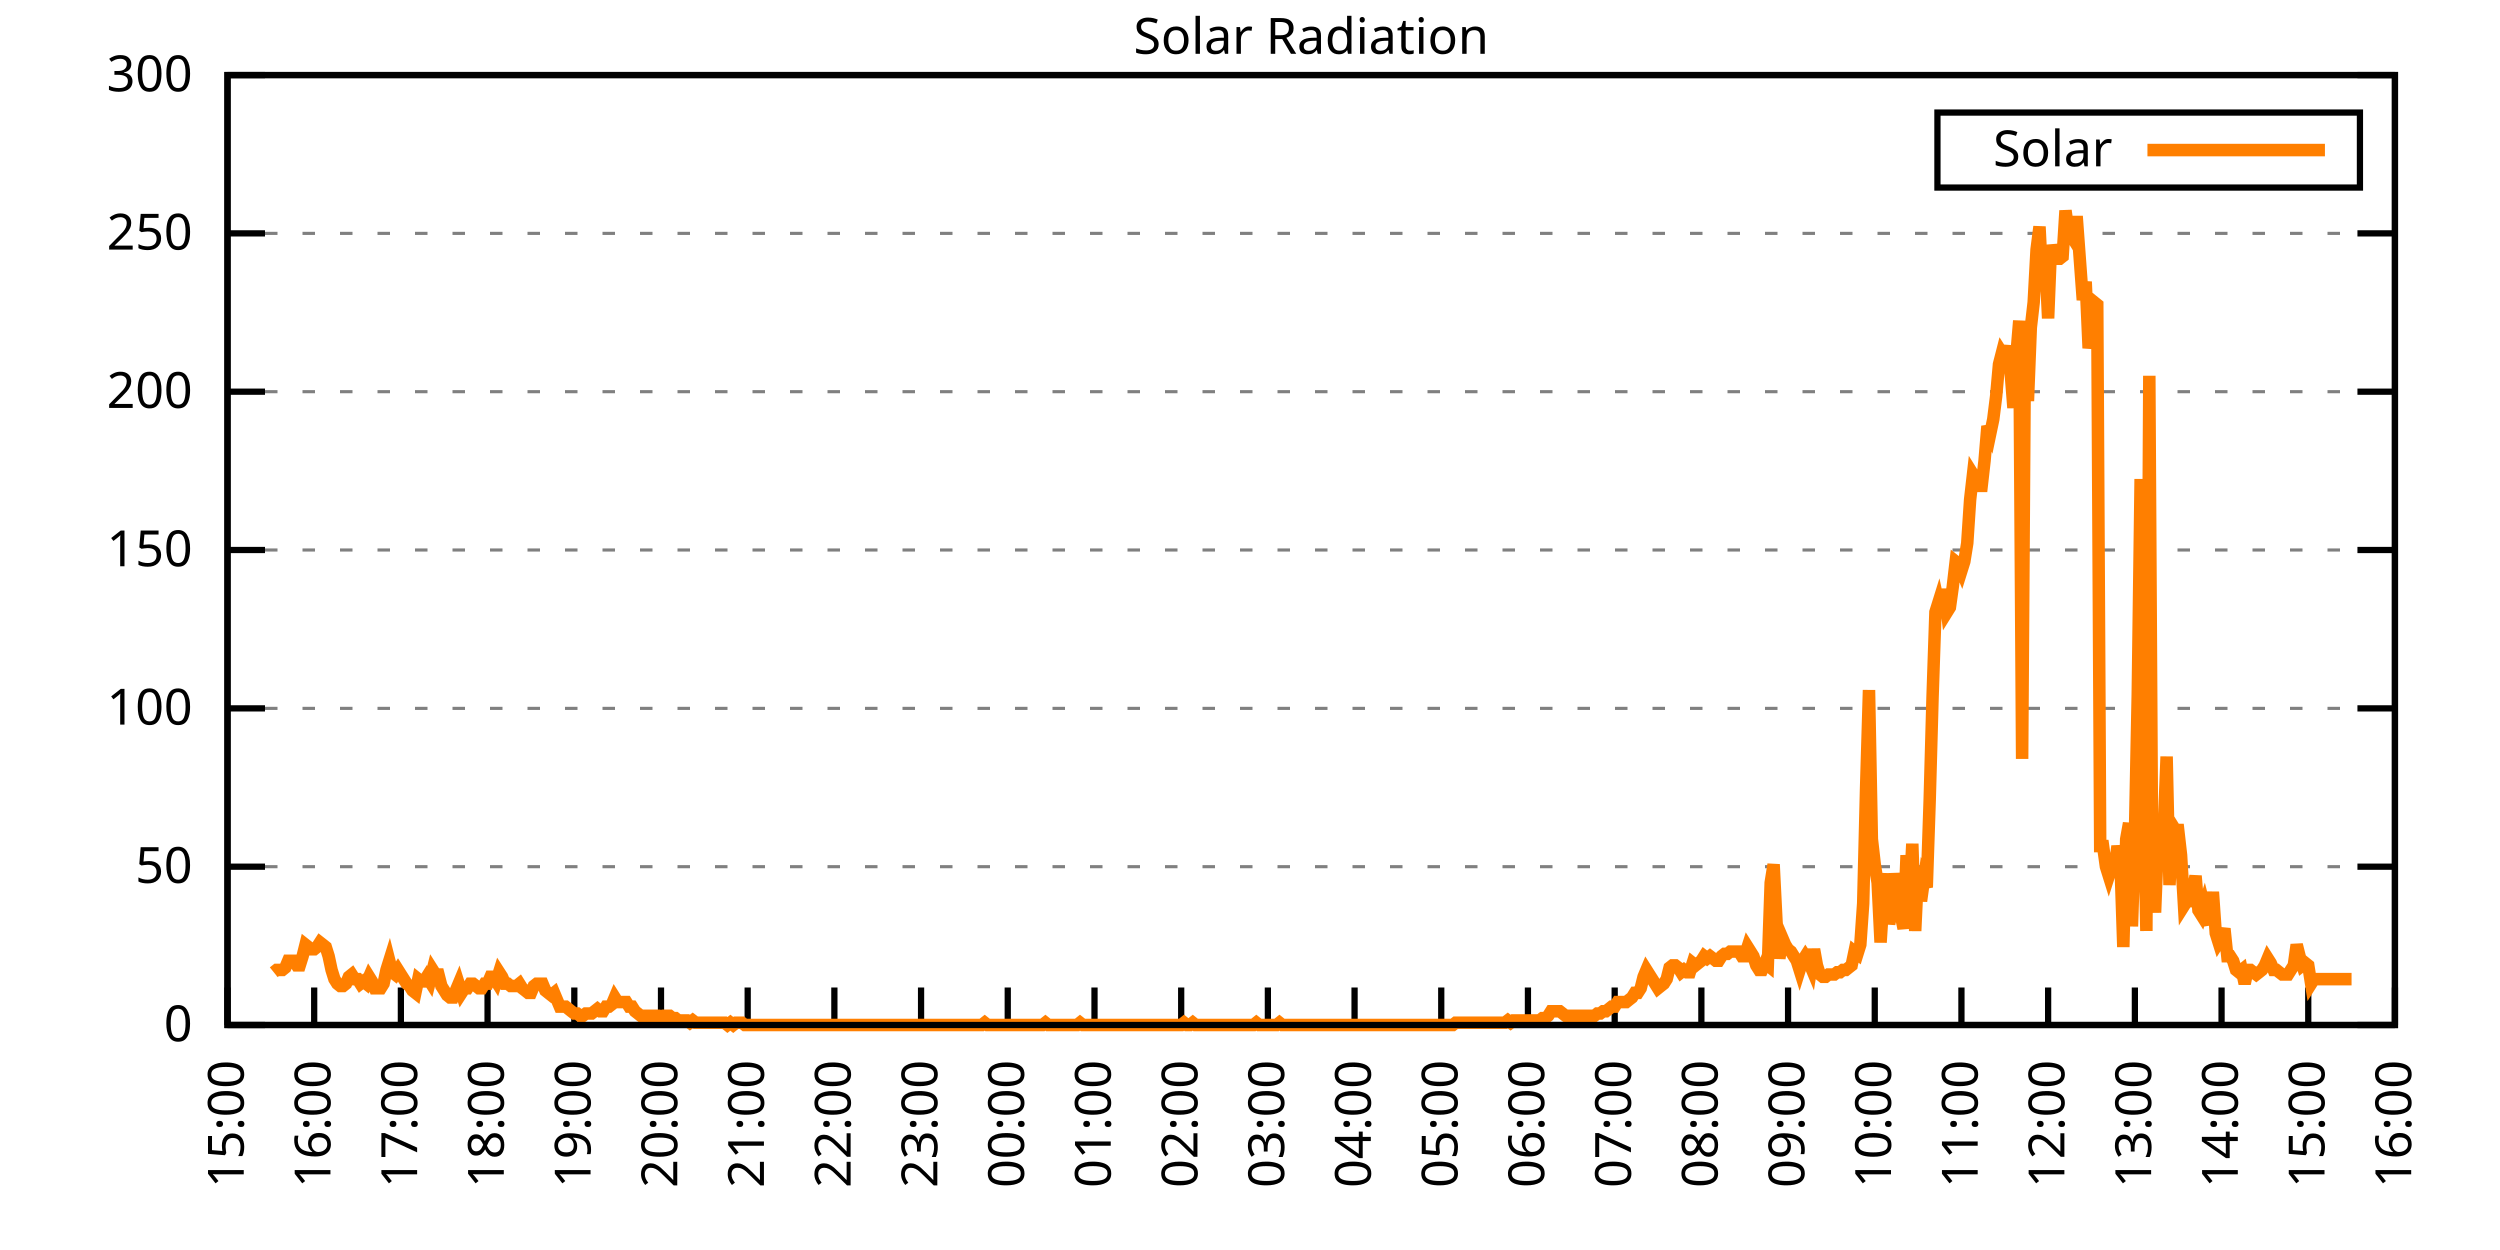
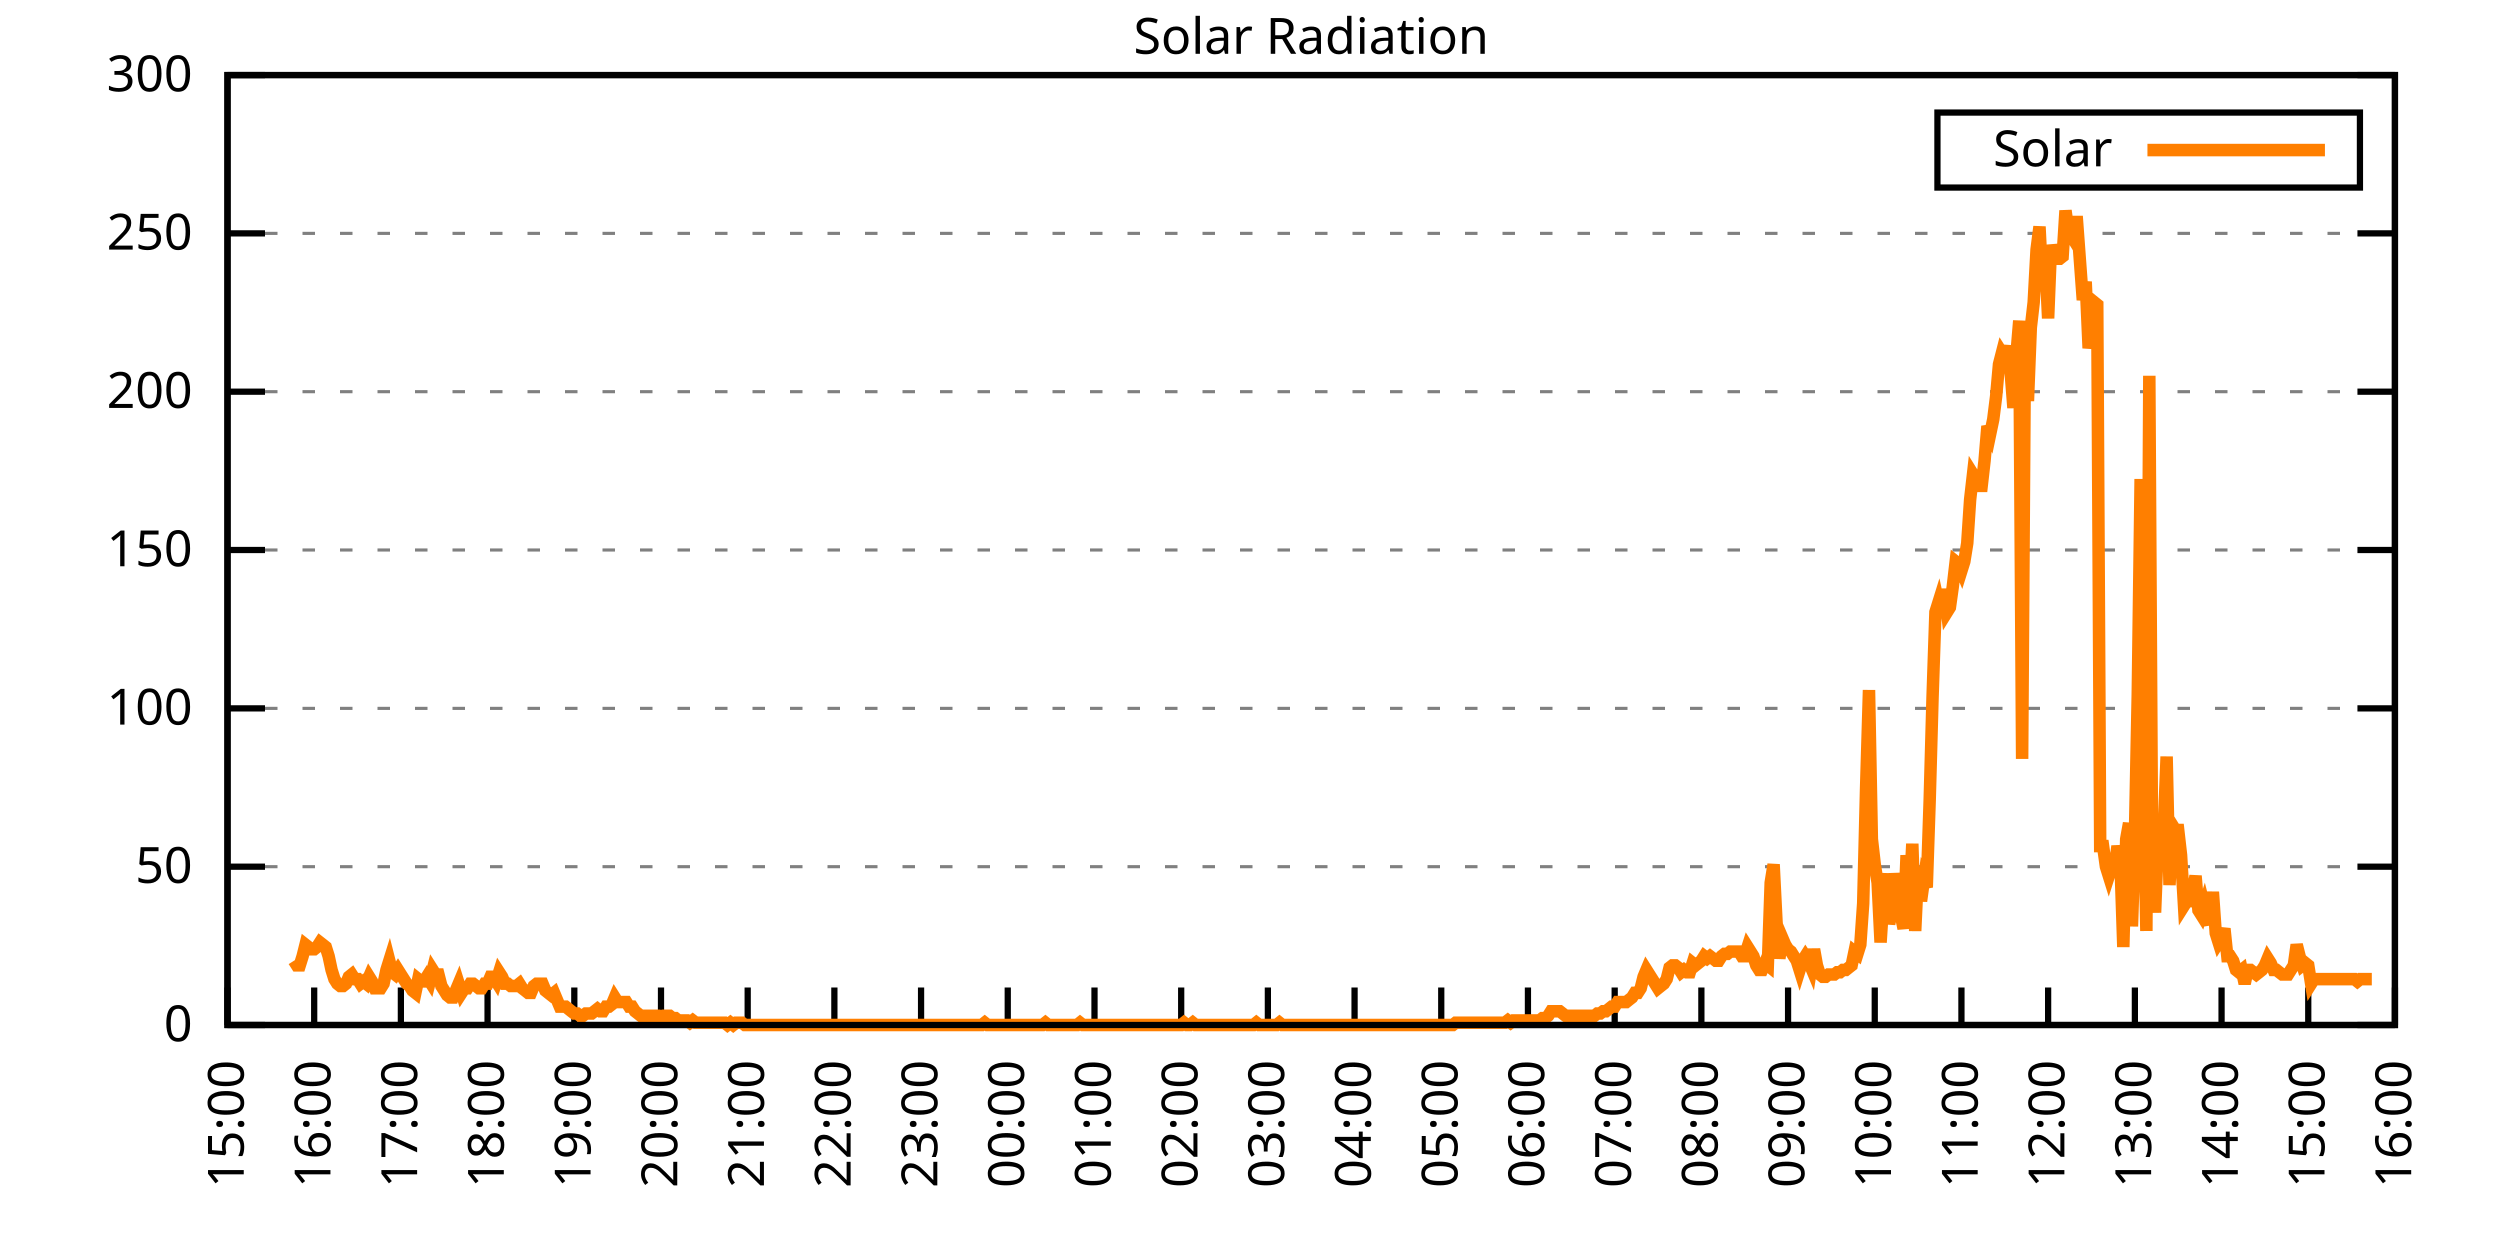
<svg xmlns="http://www.w3.org/2000/svg" xmlns:xlink="http://www.w3.org/1999/xlink" width="400" height="200" viewBox="0 0 400 200">
  <g id="gnuplot_canvas">
    <rect x="0" y="0" width="400" height="200" fill="none" />
    <defs>
      <circle id="gpDot" r="0.5" stroke-width="0.5" stroke="currentColor" />
      <path id="gpPt0" stroke-width="0.333" stroke="currentColor" d="M-1,0 h2 M0,-1 v2" />
      <path id="gpPt1" stroke-width="0.333" stroke="currentColor" d="M-1,-1 L1,1 M1,-1 L-1,1" />
      <path id="gpPt2" stroke-width="0.333" stroke="currentColor" d="M-1,0 L1,0 M0,-1 L0,1 M-1,-1 L1,1 M-1,1 L1,-1" />
      <rect id="gpPt3" stroke-width="0.333" stroke="currentColor" x="-1" y="-1" width="2" height="2" />
      <rect id="gpPt4" stroke-width="0.333" stroke="currentColor" fill="currentColor" x="-1" y="-1" width="2" height="2" />
      <circle id="gpPt5" stroke-width="0.333" stroke="currentColor" cx="0" cy="0" r="1" />
      <use xlink:href="#gpPt5" id="gpPt6" fill="currentColor" stroke="none" />
      <path id="gpPt7" stroke-width="0.333" stroke="currentColor" d="M0,-1.33 L-1.33,0.67 L1.33,0.67 z" />
      <use xlink:href="#gpPt7" id="gpPt8" fill="currentColor" stroke="none" />
      <use xlink:href="#gpPt7" id="gpPt9" stroke="currentColor" transform="rotate(180)" />
      <use xlink:href="#gpPt9" id="gpPt10" fill="currentColor" stroke="none" />
      <use xlink:href="#gpPt3" id="gpPt11" stroke="currentColor" transform="rotate(45)" />
      <use xlink:href="#gpPt11" id="gpPt12" fill="currentColor" stroke="none" />
      <path id="gpPt13" stroke-width="0.333" stroke="currentColor" d="M0,1.330 L1.265,0.411 L0.782,-1.067 L-0.782,-1.076 L-1.265,0.411 z" />
      <use xlink:href="#gpPt13" id="gpPt14" fill="currentColor" stroke="none" />
      <filter id="textbox" filterUnits="objectBoundingBox" x="0" y="0" height="1" width="1">
        <feFlood flood-color="white" flood-opacity="1" result="bgnd" />
        <feComposite in="SourceGraphic" in2="bgnd" operator="atop" />
      </filter>
      <filter id="greybox" filterUnits="objectBoundingBox" x="0" y="0" height="1" width="1">
        <feFlood flood-color="lightgrey" flood-opacity="1" result="grey" />
        <feComposite in="SourceGraphic" in2="grey" operator="atop" />
      </filter>
    </defs>
    <g fill="none" color="white" stroke="currentColor" stroke-width="1.00" stroke-linecap="butt" stroke-linejoin="miter">
</g>
    <g fill="none" color="black" stroke="currentColor" stroke-width="1.00" stroke-linecap="butt" stroke-linejoin="miter">
      <g stroke="none" shape-rendering="crispEdges">
        <polygon fill="rgb(255, 255, 255)" points="36.40,164.00 383.18,164.00 383.18,12.02 36.40,12.02 " />
      </g>
    </g>
    <g fill="none" color="black" stroke="currentColor" stroke-width="1.00" stroke-linecap="butt" stroke-linejoin="miter">
</g>
    <g fill="none" color="black" stroke="black" stroke-width="0.50" stroke-linecap="butt" stroke-linejoin="miter">
</g>
    <g fill="none" color="gray" stroke="currentColor" stroke-width="0.50" stroke-linecap="butt" stroke-linejoin="miter">
      <path stroke="gray" stroke-dasharray="2,4" class="gridline" d="M36.40,164.00 L383.19,164.00  " />
    </g>
    <g fill="none" color="gray" stroke="gray" stroke-width="1.00" stroke-linecap="butt" stroke-linejoin="miter">
</g>
    <g fill="none" color="black" stroke="currentColor" stroke-width="1.00" stroke-linecap="butt" stroke-linejoin="miter">
      <path stroke="black" d="M36.40,164.00 L42.40,164.00 M383.19,164.00 L377.19,164.00  " />
      <g transform="translate(30.80,166.60)" stroke="none" fill="black" font-family="Sans" font-size="8.00" text-anchor="end">
        <text>
          <tspan font-family="Sans"> 0</tspan>
        </text>
      </g>
    </g>
    <g fill="none" color="black" stroke="currentColor" stroke-width="1.00" stroke-linecap="butt" stroke-linejoin="miter">
</g>
    <g fill="none" color="black" stroke="black" stroke-width="0.50" stroke-linecap="butt" stroke-linejoin="miter">
</g>
    <g fill="none" color="gray" stroke="currentColor" stroke-width="0.50" stroke-linecap="butt" stroke-linejoin="miter">
      <path stroke="gray" stroke-dasharray="2,4" class="gridline" d="M36.40,138.67 L383.19,138.67  " />
    </g>
    <g fill="none" color="gray" stroke="gray" stroke-width="1.00" stroke-linecap="butt" stroke-linejoin="miter">
</g>
    <g fill="none" color="black" stroke="currentColor" stroke-width="1.00" stroke-linecap="butt" stroke-linejoin="miter">
      <path stroke="black" d="M36.40,138.67 L42.40,138.67 M383.19,138.67 L377.19,138.67  " />
      <g transform="translate(30.80,141.27)" stroke="none" fill="black" font-family="Sans" font-size="8.00" text-anchor="end">
        <text>
          <tspan font-family="Sans"> 50</tspan>
        </text>
      </g>
    </g>
    <g fill="none" color="black" stroke="currentColor" stroke-width="1.00" stroke-linecap="butt" stroke-linejoin="miter">
</g>
    <g fill="none" color="black" stroke="black" stroke-width="0.50" stroke-linecap="butt" stroke-linejoin="miter">
</g>
    <g fill="none" color="gray" stroke="currentColor" stroke-width="0.50" stroke-linecap="butt" stroke-linejoin="miter">
      <path stroke="gray" stroke-dasharray="2,4" class="gridline" d="M36.40,113.34 L383.19,113.34  " />
    </g>
    <g fill="none" color="gray" stroke="gray" stroke-width="1.00" stroke-linecap="butt" stroke-linejoin="miter">
</g>
    <g fill="none" color="black" stroke="currentColor" stroke-width="1.00" stroke-linecap="butt" stroke-linejoin="miter">
      <path stroke="black" d="M36.40,113.34 L42.40,113.34 M383.19,113.34 L377.19,113.34  " />
      <g transform="translate(30.80,115.94)" stroke="none" fill="black" font-family="Sans" font-size="8.00" text-anchor="end">
        <text>
          <tspan font-family="Sans"> 100</tspan>
        </text>
      </g>
    </g>
    <g fill="none" color="black" stroke="currentColor" stroke-width="1.00" stroke-linecap="butt" stroke-linejoin="miter">
</g>
    <g fill="none" color="black" stroke="black" stroke-width="0.50" stroke-linecap="butt" stroke-linejoin="miter">
</g>
    <g fill="none" color="gray" stroke="currentColor" stroke-width="0.50" stroke-linecap="butt" stroke-linejoin="miter">
      <path stroke="gray" stroke-dasharray="2,4" class="gridline" d="M36.40,88.00 L383.19,88.00  " />
    </g>
    <g fill="none" color="gray" stroke="gray" stroke-width="1.00" stroke-linecap="butt" stroke-linejoin="miter">
</g>
    <g fill="none" color="black" stroke="currentColor" stroke-width="1.00" stroke-linecap="butt" stroke-linejoin="miter">
      <path stroke="black" d="M36.40,88.00 L42.40,88.00 M383.19,88.00 L377.19,88.00  " />
      <g transform="translate(30.80,90.60)" stroke="none" fill="black" font-family="Sans" font-size="8.00" text-anchor="end">
        <text>
          <tspan font-family="Sans"> 150</tspan>
        </text>
      </g>
    </g>
    <g fill="none" color="black" stroke="currentColor" stroke-width="1.00" stroke-linecap="butt" stroke-linejoin="miter">
</g>
    <g fill="none" color="black" stroke="black" stroke-width="0.50" stroke-linecap="butt" stroke-linejoin="miter">
</g>
    <g fill="none" color="gray" stroke="currentColor" stroke-width="0.50" stroke-linecap="butt" stroke-linejoin="miter">
      <path stroke="gray" stroke-dasharray="2,4" class="gridline" d="M36.40,62.67 L383.19,62.67  " />
    </g>
    <g fill="none" color="gray" stroke="gray" stroke-width="1.00" stroke-linecap="butt" stroke-linejoin="miter">
</g>
    <g fill="none" color="black" stroke="currentColor" stroke-width="1.00" stroke-linecap="butt" stroke-linejoin="miter">
      <path stroke="black" d="M36.40,62.67 L42.40,62.67 M383.19,62.67 L377.19,62.67  " />
      <g transform="translate(30.80,65.27)" stroke="none" fill="black" font-family="Sans" font-size="8.00" text-anchor="end">
        <text>
          <tspan font-family="Sans"> 200</tspan>
        </text>
      </g>
    </g>
    <g fill="none" color="black" stroke="currentColor" stroke-width="1.00" stroke-linecap="butt" stroke-linejoin="miter">
</g>
    <g fill="none" color="black" stroke="black" stroke-width="0.50" stroke-linecap="butt" stroke-linejoin="miter">
</g>
    <g fill="none" color="gray" stroke="currentColor" stroke-width="0.50" stroke-linecap="butt" stroke-linejoin="miter">
      <path stroke="gray" stroke-dasharray="2,4" class="gridline" d="M36.40,37.34 L383.19,37.34  " />
    </g>
    <g fill="none" color="gray" stroke="gray" stroke-width="1.00" stroke-linecap="butt" stroke-linejoin="miter">
</g>
    <g fill="none" color="black" stroke="currentColor" stroke-width="1.00" stroke-linecap="butt" stroke-linejoin="miter">
      <path stroke="black" d="M36.40,37.34 L42.40,37.34 M383.19,37.34 L377.19,37.34  " />
      <g transform="translate(30.80,39.94)" stroke="none" fill="black" font-family="Sans" font-size="8.00" text-anchor="end">
        <text>
          <tspan font-family="Sans"> 250</tspan>
        </text>
      </g>
    </g>
    <g fill="none" color="black" stroke="currentColor" stroke-width="1.00" stroke-linecap="butt" stroke-linejoin="miter">
</g>
    <g fill="none" color="black" stroke="black" stroke-width="0.50" stroke-linecap="butt" stroke-linejoin="miter">
</g>
    <g fill="none" color="gray" stroke="currentColor" stroke-width="0.50" stroke-linecap="butt" stroke-linejoin="miter">
      <path stroke="gray" stroke-dasharray="2,4" class="gridline" d="M36.40,12.01 L383.19,12.01  " />
    </g>
    <g fill="none" color="gray" stroke="gray" stroke-width="1.00" stroke-linecap="butt" stroke-linejoin="miter">
</g>
    <g fill="none" color="black" stroke="currentColor" stroke-width="1.00" stroke-linecap="butt" stroke-linejoin="miter">
      <path stroke="black" d="M36.40,12.01 L42.40,12.01 M383.19,12.01 L377.19,12.01  " />
      <g transform="translate(30.80,14.61)" stroke="none" fill="black" font-family="Sans" font-size="8.00" text-anchor="end">
        <text>
          <tspan font-family="Sans"> 300</tspan>
        </text>
      </g>
    </g>
    <g fill="none" color="black" stroke="currentColor" stroke-width="1.00" stroke-linecap="butt" stroke-linejoin="miter">
      <path stroke="black" d="M36.40,164.00 L36.40,158.00  " />
      <g transform="translate(39.00,169.60) rotate(270.00)" stroke="none" fill="black" font-family="Sans" font-size="8.00" text-anchor="end">
        <text>
          <tspan font-family="Sans">15:00</tspan>
        </text>
      </g>
    </g>
    <g fill="none" color="black" stroke="currentColor" stroke-width="1.00" stroke-linecap="butt" stroke-linejoin="miter">
      <path stroke="black" d="M50.27,164.00 L50.27,158.00  " />
      <g transform="translate(52.87,169.60) rotate(270.00)" stroke="none" fill="black" font-family="Sans" font-size="8.00" text-anchor="end">
        <text>
          <tspan font-family="Sans">16:00</tspan>
        </text>
      </g>
    </g>
    <g fill="none" color="black" stroke="currentColor" stroke-width="1.00" stroke-linecap="butt" stroke-linejoin="miter">
      <path stroke="black" d="M64.14,164.00 L64.14,158.00  " />
      <g transform="translate(66.74,169.60) rotate(270.00)" stroke="none" fill="black" font-family="Sans" font-size="8.00" text-anchor="end">
        <text>
          <tspan font-family="Sans">17:00</tspan>
        </text>
      </g>
    </g>
    <g fill="none" color="black" stroke="currentColor" stroke-width="1.00" stroke-linecap="butt" stroke-linejoin="miter">
      <path stroke="black" d="M78.01,164.00 L78.01,158.00  " />
      <g transform="translate(80.61,169.60) rotate(270.00)" stroke="none" fill="black" font-family="Sans" font-size="8.00" text-anchor="end">
        <text>
          <tspan font-family="Sans">18:00</tspan>
        </text>
      </g>
    </g>
    <g fill="none" color="black" stroke="currentColor" stroke-width="1.00" stroke-linecap="butt" stroke-linejoin="miter">
      <path stroke="black" d="M91.89,164.00 L91.89,158.00  " />
      <g transform="translate(94.49,169.60) rotate(270.00)" stroke="none" fill="black" font-family="Sans" font-size="8.00" text-anchor="end">
        <text>
          <tspan font-family="Sans">19:00</tspan>
        </text>
      </g>
    </g>
    <g fill="none" color="black" stroke="currentColor" stroke-width="1.00" stroke-linecap="butt" stroke-linejoin="miter">
      <path stroke="black" d="M105.76,164.00 L105.76,158.00  " />
      <g transform="translate(108.36,169.60) rotate(270.00)" stroke="none" fill="black" font-family="Sans" font-size="8.00" text-anchor="end">
        <text>
          <tspan font-family="Sans">20:00</tspan>
        </text>
      </g>
    </g>
    <g fill="none" color="black" stroke="currentColor" stroke-width="1.00" stroke-linecap="butt" stroke-linejoin="miter">
      <path stroke="black" d="M119.63,164.00 L119.63,158.00  " />
      <g transform="translate(122.23,169.60) rotate(270.00)" stroke="none" fill="black" font-family="Sans" font-size="8.00" text-anchor="end">
        <text>
          <tspan font-family="Sans">21:00</tspan>
        </text>
      </g>
    </g>
    <g fill="none" color="black" stroke="currentColor" stroke-width="1.00" stroke-linecap="butt" stroke-linejoin="miter">
      <path stroke="black" d="M133.50,164.00 L133.50,158.00  " />
      <g transform="translate(136.10,169.60) rotate(270.00)" stroke="none" fill="black" font-family="Sans" font-size="8.00" text-anchor="end">
        <text>
          <tspan font-family="Sans">22:00</tspan>
        </text>
      </g>
    </g>
    <g fill="none" color="black" stroke="currentColor" stroke-width="1.00" stroke-linecap="butt" stroke-linejoin="miter">
      <path stroke="black" d="M147.37,164.00 L147.37,158.00  " />
      <g transform="translate(149.97,169.60) rotate(270.00)" stroke="none" fill="black" font-family="Sans" font-size="8.00" text-anchor="end">
        <text>
          <tspan font-family="Sans">23:00</tspan>
        </text>
      </g>
    </g>
    <g fill="none" color="black" stroke="currentColor" stroke-width="1.00" stroke-linecap="butt" stroke-linejoin="miter">
      <path stroke="black" d="M161.24,164.00 L161.24,158.00  " />
      <g transform="translate(163.84,169.60) rotate(270.00)" stroke="none" fill="black" font-family="Sans" font-size="8.00" text-anchor="end">
        <text>
          <tspan font-family="Sans">00:00</tspan>
        </text>
      </g>
    </g>
    <g fill="none" color="black" stroke="currentColor" stroke-width="1.00" stroke-linecap="butt" stroke-linejoin="miter">
      <path stroke="black" d="M175.12,164.00 L175.12,158.00  " />
      <g transform="translate(177.72,169.60) rotate(270.00)" stroke="none" fill="black" font-family="Sans" font-size="8.00" text-anchor="end">
        <text>
          <tspan font-family="Sans">01:00</tspan>
        </text>
      </g>
    </g>
    <g fill="none" color="black" stroke="currentColor" stroke-width="1.00" stroke-linecap="butt" stroke-linejoin="miter">
      <path stroke="black" d="M188.99,164.00 L188.99,158.00  " />
      <g transform="translate(191.59,169.60) rotate(270.00)" stroke="none" fill="black" font-family="Sans" font-size="8.00" text-anchor="end">
        <text>
          <tspan font-family="Sans">02:00</tspan>
        </text>
      </g>
    </g>
    <g fill="none" color="black" stroke="currentColor" stroke-width="1.00" stroke-linecap="butt" stroke-linejoin="miter">
      <path stroke="black" d="M202.86,164.00 L202.86,158.00  " />
      <g transform="translate(205.46,169.60) rotate(270.00)" stroke="none" fill="black" font-family="Sans" font-size="8.00" text-anchor="end">
        <text>
          <tspan font-family="Sans">03:00</tspan>
        </text>
      </g>
    </g>
    <g fill="none" color="black" stroke="currentColor" stroke-width="1.00" stroke-linecap="butt" stroke-linejoin="miter">
      <path stroke="black" d="M216.73,164.00 L216.73,158.00  " />
      <g transform="translate(219.33,169.60) rotate(270.00)" stroke="none" fill="black" font-family="Sans" font-size="8.00" text-anchor="end">
        <text>
          <tspan font-family="Sans">04:00</tspan>
        </text>
      </g>
    </g>
    <g fill="none" color="black" stroke="currentColor" stroke-width="1.00" stroke-linecap="butt" stroke-linejoin="miter">
      <path stroke="black" d="M230.60,164.00 L230.60,158.00  " />
      <g transform="translate(233.20,169.60) rotate(270.00)" stroke="none" fill="black" font-family="Sans" font-size="8.00" text-anchor="end">
        <text>
          <tspan font-family="Sans">05:00</tspan>
        </text>
      </g>
    </g>
    <g fill="none" color="black" stroke="currentColor" stroke-width="1.00" stroke-linecap="butt" stroke-linejoin="miter">
      <path stroke="black" d="M244.47,164.00 L244.47,158.00  " />
      <g transform="translate(247.07,169.60) rotate(270.00)" stroke="none" fill="black" font-family="Sans" font-size="8.00" text-anchor="end">
        <text>
          <tspan font-family="Sans">06:00</tspan>
        </text>
      </g>
    </g>
    <g fill="none" color="black" stroke="currentColor" stroke-width="1.00" stroke-linecap="butt" stroke-linejoin="miter">
      <path stroke="black" d="M258.35,164.00 L258.35,158.00  " />
      <g transform="translate(260.95,169.60) rotate(270.00)" stroke="none" fill="black" font-family="Sans" font-size="8.00" text-anchor="end">
        <text>
          <tspan font-family="Sans">07:00</tspan>
        </text>
      </g>
    </g>
    <g fill="none" color="black" stroke="currentColor" stroke-width="1.00" stroke-linecap="butt" stroke-linejoin="miter">
      <path stroke="black" d="M272.22,164.00 L272.22,158.00  " />
      <g transform="translate(274.82,169.60) rotate(270.00)" stroke="none" fill="black" font-family="Sans" font-size="8.00" text-anchor="end">
        <text>
          <tspan font-family="Sans">08:00</tspan>
        </text>
      </g>
    </g>
    <g fill="none" color="black" stroke="currentColor" stroke-width="1.00" stroke-linecap="butt" stroke-linejoin="miter">
      <path stroke="black" d="M286.09,164.00 L286.09,158.00  " />
      <g transform="translate(288.69,169.60) rotate(270.00)" stroke="none" fill="black" font-family="Sans" font-size="8.00" text-anchor="end">
        <text>
          <tspan font-family="Sans">09:00</tspan>
        </text>
      </g>
    </g>
    <g fill="none" color="black" stroke="currentColor" stroke-width="1.00" stroke-linecap="butt" stroke-linejoin="miter">
      <path stroke="black" d="M299.96,164.00 L299.96,158.00  " />
      <g transform="translate(302.56,169.60) rotate(270.00)" stroke="none" fill="black" font-family="Sans" font-size="8.00" text-anchor="end">
        <text>
          <tspan font-family="Sans">10:00</tspan>
        </text>
      </g>
    </g>
    <g fill="none" color="black" stroke="currentColor" stroke-width="1.00" stroke-linecap="butt" stroke-linejoin="miter">
      <path stroke="black" d="M313.83,164.00 L313.83,158.00  " />
      <g transform="translate(316.43,169.60) rotate(270.00)" stroke="none" fill="black" font-family="Sans" font-size="8.00" text-anchor="end">
        <text>
          <tspan font-family="Sans">11:00</tspan>
        </text>
      </g>
    </g>
    <g fill="none" color="black" stroke="currentColor" stroke-width="1.00" stroke-linecap="butt" stroke-linejoin="miter">
      <path stroke="black" d="M327.70,164.00 L327.70,158.00  " />
      <g transform="translate(330.30,169.60) rotate(270.00)" stroke="none" fill="black" font-family="Sans" font-size="8.00" text-anchor="end">
        <text>
          <tspan font-family="Sans">12:00</tspan>
        </text>
      </g>
    </g>
    <g fill="none" color="black" stroke="currentColor" stroke-width="1.00" stroke-linecap="butt" stroke-linejoin="miter">
      <path stroke="black" d="M341.58,164.00 L341.58,158.00  " />
      <g transform="translate(344.18,169.60) rotate(270.00)" stroke="none" fill="black" font-family="Sans" font-size="8.00" text-anchor="end">
        <text>
          <tspan font-family="Sans">13:00</tspan>
        </text>
      </g>
    </g>
    <g fill="none" color="black" stroke="currentColor" stroke-width="1.00" stroke-linecap="butt" stroke-linejoin="miter">
      <path stroke="black" d="M355.45,164.00 L355.45,158.00  " />
      <g transform="translate(358.05,169.60) rotate(270.00)" stroke="none" fill="black" font-family="Sans" font-size="8.00" text-anchor="end">
        <text>
          <tspan font-family="Sans">14:00</tspan>
        </text>
      </g>
    </g>
    <g fill="none" color="black" stroke="currentColor" stroke-width="1.00" stroke-linecap="butt" stroke-linejoin="miter">
      <path stroke="black" d="M369.32,164.00 L369.32,158.00  " />
      <g transform="translate(371.92,169.60) rotate(270.00)" stroke="none" fill="black" font-family="Sans" font-size="8.00" text-anchor="end">
        <text>
          <tspan font-family="Sans">15:00</tspan>
        </text>
      </g>
    </g>
    <g fill="none" color="black" stroke="currentColor" stroke-width="1.00" stroke-linecap="butt" stroke-linejoin="miter">
      <path stroke="black" d="M383.19,164.00 L383.19,158.00  " />
      <g transform="translate(385.79,169.60) rotate(270.00)" stroke="none" fill="black" font-family="Sans" font-size="8.00" text-anchor="end">
        <text>
          <tspan font-family="Sans">16:00</tspan>
        </text>
      </g>
    </g>
    <g fill="none" color="black" stroke="currentColor" stroke-width="1.00" stroke-linecap="butt" stroke-linejoin="miter">
</g>
    <g fill="none" color="black" stroke="currentColor" stroke-width="1.00" stroke-linecap="butt" stroke-linejoin="miter">
      <path stroke="black" d="M36.40,12.01 L36.40,164.00 L383.19,164.00 L383.19,12.01 L36.40,12.01 Z  " />
    </g>
    <g fill="none" color="black" stroke="currentColor" stroke-width="1.00" stroke-linecap="butt" stroke-linejoin="miter">
</g>
    <g fill="none" color="black" stroke="currentColor" stroke-width="1.00" stroke-linecap="butt" stroke-linejoin="miter">
      <path stroke="black" d="M309.99,30.01 L309.99,18.01 L377.59,18.01 L377.59,30.01 L309.99,30.01 Z  " />
    </g>
    <g id="Solar_Radiation_plot_1">
      <g fill="none" color="white" stroke="black" stroke-width="2.00" stroke-linecap="butt" stroke-linejoin="miter">
</g>
      <g fill="none" color="black" stroke="currentColor" stroke-width="2.00" stroke-linecap="butt" stroke-linejoin="miter">
        <g transform="translate(337.99,26.61)" stroke="none" fill="black" font-family="Sans" font-size="8.00" text-anchor="end">
          <text>
            <tspan font-family="Sans">Solar</tspan>
          </text>
        </g>
      </g>
      <g fill="none" color="black" stroke="currentColor" stroke-width="2.00" stroke-linecap="butt" stroke-linejoin="miter">
-         <path stroke="rgb(255, 127,   0)" d="M343.59,24.01 L371.99,24.01 M43.80,155.56 L44.26,155.19 L44.72,155.19 L45.19,155.19 L45.65,154.82 L46.11,153.72   L46.57,153.72 L47.03,153.72 L47.50,154.46 L47.96,154.46 L48.42,152.99 L48.88,151.15 L49.35,151.52 L49.81,151.89   L50.27,151.89 L50.73,151.52 L51.20,150.79 L51.66,151.15 L52.12,151.52 L52.58,152.99 L53.05,155.19 L53.51,156.66   L53.97,157.39 L54.43,157.76 L54.90,157.76 L55.36,157.39 L55.82,156.29 L56.28,155.92 L56.75,156.66 L57.21,156.66   L57.67,157.39 L58.13,157.03 L58.59,157.39 L59.06,156.29 L59.52,157.03 L59.98,158.13 L60.44,158.13 L60.91,158.13   L61.37,157.39 L61.83,155.19 L62.29,153.72 L62.76,155.56 L63.22,155.92 L63.68,155.19 L64.14,155.92 L64.61,156.66   L65.07,157.39 L65.53,157.76 L65.99,158.49 L66.46,158.86 L66.92,156.66 L67.38,157.03 L67.84,157.03 L68.30,156.29   L68.77,157.03 L69.23,155.19 L69.69,155.92 L70.15,155.92 L70.62,157.76 L71.08,158.49 L71.54,159.23 L72.00,159.60   L72.47,159.60 L72.93,158.49 L73.39,157.39 L73.85,158.86 L74.32,158.13 L74.78,158.13 L75.24,157.39 L75.70,157.39   L76.17,157.76 L76.63,158.13 L77.09,158.13 L77.55,157.39 L78.01,157.39 L78.48,156.29 L78.94,156.29 L79.40,157.03   L79.86,155.56 L80.33,156.29 L80.79,157.39 L81.25,157.39 L81.71,157.76 L82.18,157.76 L82.64,157.76 L83.10,157.39   L83.56,158.13 L84.03,158.49 L84.49,158.86 L84.95,158.86 L85.41,157.76 L85.88,157.39 L86.34,157.39 L86.80,157.39   L87.26,158.49 L87.72,158.86 L88.19,159.23 L88.65,158.86 L89.11,159.96 L89.57,161.06 L90.04,161.06 L90.50,161.06   L90.96,161.43 L91.42,161.80 L91.89,162.16 L92.35,162.16 L92.81,162.53 L93.27,162.53 L93.74,162.16 L94.20,162.16   L94.66,162.16 L95.12,161.80 L95.59,161.43 L96.05,161.80 L96.51,161.80 L96.97,161.06 L97.44,161.06 L97.90,160.70   L98.36,159.60 L98.82,160.33 L99.28,160.33 L99.75,160.33 L100.21,160.33 L100.67,161.06 L101.13,161.06 L101.60,161.80   L102.06,162.16 L102.52,162.53 L102.98,162.53 L103.45,162.53 L103.91,162.53 L104.37,162.53 L104.83,162.53 L105.30,162.53   L105.76,162.90 L106.22,162.53 L106.68,162.53 L107.15,162.53 L107.61,162.90 L108.07,162.90 L108.53,163.27 L108.99,163.27   L109.46,163.27 L109.92,163.27 L110.38,163.63 L110.84,163.27 L111.31,163.63 L111.77,163.63 L112.23,163.63 L112.69,163.63   L113.16,163.63 L113.62,163.63 L114.08,163.63 L114.54,163.63 L115.01,163.63 L115.47,163.63 L115.93,163.63 L116.39,164.00   L116.86,163.63 L117.32,164.00 L117.78,163.63 L118.24,163.63 L118.70,163.63 L119.17,164.00 L119.63,164.00 L120.09,164.00   L120.55,164.00 L121.02,164.00 L121.48,164.00 L121.94,164.00 L122.40,164.00 L122.87,164.00 L123.33,164.00 L123.79,164.00   L124.25,164.00 L124.72,164.00 L125.18,164.00 L125.64,164.00 L126.10,164.00 L126.33,164.00 L127.03,164.00 L127.49,164.00   L127.95,164.00 L128.41,164.00 L128.88,164.00 L129.34,164.00 L129.80,164.00 L130.26,164.00 L130.73,164.00 L131.19,164.00   L131.65,164.00 L132.11,164.00 L132.58,164.00 L133.04,164.00 L133.50,164.00 L133.96,164.00 L134.43,164.00 L134.89,164.00   L135.35,164.00 L135.81,164.00 L136.28,164.00 L136.74,164.00 L137.20,164.00 L137.66,164.00 L138.13,164.00 L138.59,164.00   L139.05,164.00 L139.51,164.00 L139.97,164.00 L140.44,164.00 L140.90,164.00 L141.36,164.00 L141.82,164.00 L142.29,164.00   L142.75,164.00 L143.21,164.00 L143.67,164.00 L144.14,164.00 L144.60,164.00 L145.06,164.00 L145.52,164.00 L145.99,164.00   L146.45,164.00 L146.91,164.00 L147.37,164.00 L147.84,164.00 L148.30,164.00 L148.76,164.00 L149.22,164.00 L149.68,164.00   L150.15,164.00 L150.61,164.00 L151.07,164.00 L151.53,164.00 L152.00,164.00 L152.46,164.00 L152.92,164.00 L153.38,164.00   L153.85,164.00 L154.31,164.00 L154.77,164.00 L155.23,164.00 L155.70,164.00 L156.16,164.00 L156.62,164.00 L157.08,164.00   L157.55,163.63 L158.01,164.00 L158.47,164.00 L158.93,164.00 L159.39,164.00 L159.86,164.00 L160.32,164.00 L160.78,164.00   L161.24,164.00 L161.71,164.00 L162.17,164.00 L162.63,164.00 L163.09,164.00 L163.56,164.00 L164.02,164.00 L164.48,164.00   L164.94,164.00 L165.41,164.00 L165.87,164.00 L166.33,164.00 L166.79,164.00 L167.26,163.63 L167.72,164.00 L168.18,164.00   L168.64,164.00 L169.10,164.00 L169.57,164.00 L170.03,164.00 L170.49,164.00 L170.95,164.00 L171.42,164.00 L171.88,164.00   L172.34,164.00 L172.80,163.63 L173.27,164.00 L173.73,164.00 L174.19,164.00 L174.65,164.00 L175.12,164.00 L175.58,164.00   L176.04,164.00 L176.50,164.00 L176.97,164.00 L177.43,164.00 L177.89,164.00 L178.35,164.00 L178.82,164.00 L179.28,164.00   L179.74,164.00 L180.20,164.00 L180.66,164.00 L181.13,164.00 L181.59,164.00 L182.05,164.00 L182.51,164.00 L182.98,164.00   L183.44,164.00 L183.90,164.00 L184.36,164.00 L184.83,164.00 L185.29,164.00 L185.75,164.00 L186.21,164.00 L186.68,164.00   L187.14,164.00 L187.60,164.00 L188.06,164.00 L188.53,164.00 L188.99,164.00 L189.45,163.63 L189.91,164.00 L190.37,164.00   L190.84,163.63 L191.30,164.00 L191.76,164.00 L192.22,164.00 L192.69,164.00 L193.15,164.00 L193.61,164.00 L194.07,164.00   L194.54,164.00 L195.00,164.00 L195.46,164.00 L195.92,164.00 L196.39,164.00 L196.85,164.00 L197.31,164.00 L197.77,164.00   L198.24,164.00 L198.70,164.00 L199.16,164.00 L199.62,164.00 L200.08,164.00 L200.55,164.00 L201.01,163.63 L201.47,164.00   L201.93,164.00 L202.40,164.00 L202.86,164.00 L203.32,164.00 L203.78,164.00 L204.25,164.00 L204.71,163.63 L205.17,164.00   L205.63,164.00 L206.10,164.00 L206.56,164.00 L207.02,164.00 L207.48,164.00 L207.95,164.00 L208.41,164.00 L208.87,164.00   L209.33,164.00 L209.80,164.00 L210.26,164.00 L210.72,164.00 L211.18,164.00 L211.64,164.00 L212.11,164.00 L212.57,164.00   L213.03,164.00 L213.49,164.00 L213.96,164.00 L214.42,164.00 L214.88,164.00 L215.34,164.00 L215.81,164.00 L216.27,164.00   L216.73,164.00 L217.19,164.00 L217.66,164.00 L218.12,164.00 L218.58,164.00 L219.04,164.00 L219.51,164.00 L219.97,164.00   L220.43,164.00 L220.89,164.00 L221.35,164.00 L221.82,164.00 L222.28,164.00 L222.74,164.00 L223.20,164.00 L223.67,164.00   L224.13,164.00 L224.59,164.00 L225.05,164.00 L225.52,164.00 L225.98,164.00 L226.44,164.00 L226.90,164.00 L227.37,164.00   L227.83,164.00 L228.29,164.00 L228.75,164.00 L229.22,164.00 L229.68,164.00 L230.14,164.00 L230.60,164.00 L231.06,164.00   L231.53,164.00 L231.99,164.00 L232.45,164.00 L232.91,163.63 L233.38,163.63 L233.84,163.63 L234.30,163.63 L234.76,163.63   L235.23,163.63 L235.69,163.63 L236.15,163.63 L236.61,163.63 L237.08,163.63 L237.54,163.63 L238.00,163.63 L238.46,163.63   L238.93,163.63 L239.39,163.63 L239.85,163.63 L240.31,163.63 L240.77,163.63 L241.24,163.27 L241.70,163.63 L242.16,163.27   L242.62,163.27 L243.09,163.27 L243.55,163.27 L244.01,163.27 L244.47,163.27 L244.94,163.27 L245.40,163.27 L245.86,163.27   L246.32,163.27 L246.79,162.90 L247.25,162.90 L247.71,162.53 L248.17,161.80 L248.64,161.80 L249.10,161.80 L249.56,161.80   L250.02,162.16 L250.49,162.53 L250.95,162.53 L251.41,162.53 L251.87,162.53 L252.33,162.53 L252.80,162.53 L253.26,162.53   L253.72,162.53 L254.18,162.53 L254.65,162.53 L255.11,162.53 L255.57,162.16 L256.03,162.16 L256.50,161.80 L256.96,161.80   L257.42,161.43 L257.88,161.06 L258.35,161.06 L258.81,160.33 L259.27,160.33 L259.73,160.33 L260.20,160.33 L260.66,159.96   L261.12,159.60 L261.58,158.86 L262.04,158.86 L262.51,158.13 L262.97,156.29 L263.43,155.19 L263.89,155.92 L264.36,156.66   L264.82,157.39 L265.28,158.13 L265.74,157.76 L266.21,157.39 L266.67,156.66 L267.13,154.82 L267.59,154.46 L268.06,154.46   L268.52,154.82 L268.98,155.56 L269.44,155.19 L269.91,155.56 L270.37,155.56 L270.83,154.09 L271.29,154.46 L271.75,154.09   L272.22,153.72 L272.68,152.99 L273.14,153.35 L273.60,152.99 L274.07,153.35 L274.53,153.72 L274.99,153.72 L275.45,152.99   L275.92,152.62 L276.38,152.62 L276.84,152.25 L277.30,152.25 L277.77,152.25 L278.23,152.25 L278.69,152.99 L279.15,152.99   L279.62,151.52 L280.08,152.25 L280.54,152.99 L281.00,154.46 L281.46,155.19 L281.93,155.19 L282.39,154.09 L282.85,154.46   L283.31,141.24 L283.78,138.30 L284.24,147.48 L284.70,153.35 L285.16,150.05 L285.63,151.15 L286.09,151.89 L286.55,152.25   L287.01,152.99 L287.48,153.72 L287.94,155.19 L288.40,153.72 L288.86,152.99 L289.33,153.72 L289.79,154.82 L290.25,151.89   L290.71,154.46 L291.18,155.92 L291.64,156.29 L292.10,156.29 L292.56,155.92 L293.02,155.92 L293.49,155.92 L293.95,155.56   L294.41,155.56 L294.87,155.19 L295.34,155.19 L295.80,154.82 L296.26,154.46 L296.72,152.25 L297.19,152.62 L297.65,151.15   L298.11,144.55 L298.57,126.19 L299.04,110.41 L299.50,134.27 L299.96,138.30 L300.42,141.24 L300.89,150.79 L301.35,143.81   L301.81,139.77 L302.27,147.85 L302.73,145.28 L303.20,139.77 L303.66,142.71 L304.12,146.38 L304.58,148.58 L305.05,136.84   L305.51,144.18 L305.97,135.00 L306.43,148.95 L306.90,139.04 L307.36,144.18 L307.82,140.87 L308.28,141.98 L308.75,128.03   L309.21,111.51 L309.67,97.93 L310.13,96.46 L310.60,98.66 L311.06,94.26 L311.52,97.93 L311.98,97.19 L312.44,93.89   L312.91,89.85 L313.37,90.22 L313.83,91.32 L314.29,89.85 L314.76,86.91 L315.22,79.94 L315.68,75.90 L316.14,76.64   L316.61,77.74 L317.07,77.74 L317.53,73.70 L317.99,68.19 L318.46,69.29 L318.92,67.09 L319.38,63.42 L319.84,58.28   L320.31,56.45 L320.77,57.18 L321.23,55.35 L321.69,59.38 L322.15,65.26 L322.62,56.81 L323.08,51.31 L323.54,121.42   L324.00,53.51 L324.47,64.16 L324.93,52.41 L325.39,48.37 L325.85,39.93 L326.32,36.26 L326.78,45.43 L327.24,41.40   L327.70,50.94 L328.17,39.19 L328.63,41.40 L329.09,41.40 L329.55,41.40 L330.02,41.03 L330.48,33.69 L330.94,36.99   L331.40,37.73 L331.87,35.52 L332.33,35.52 L332.79,41.76 L333.25,48.00 L333.71,45.07 L334.18,55.71 L334.64,53.14   L335.10,48.37 L335.56,48.74 L336.03,135.37 L336.49,135.37 L336.95,138.67 L337.41,140.14 L337.88,138.67 L338.34,139.04   L338.80,135.37 L339.26,137.57 L339.73,151.52 L340.19,134.27 L340.65,131.70 L341.11,148.22 L341.58,133.90 L342.04,111.14   L342.50,76.64 L342.96,126.19 L343.42,148.95 L343.89,60.12 L344.35,138.67 L344.81,146.01 L345.27,134.27 L345.74,134.27   L346.20,132.80 L346.66,121.05 L347.12,141.61 L347.59,132.06 L348.05,132.80 L348.51,132.80 L348.97,136.84 L349.44,144.91   L349.90,144.18 L350.36,144.18 L350.82,142.71 L351.29,140.14 L351.75,145.65 L352.21,146.38 L352.67,144.91 L353.13,146.75   L353.60,147.85 L354.06,142.71 L354.52,149.32 L354.98,150.79 L355.45,150.05 L355.91,148.58 L356.37,152.99 L356.83,152.99   L357.30,153.72 L357.76,155.19 L358.22,155.56 L358.68,155.19 L359.15,157.39 L359.61,155.19 L360.07,155.19 L360.53,155.56   L361.00,155.92 L361.46,155.56 L361.92,155.19 L362.38,154.46 L362.84,153.35 L363.31,154.09 L363.77,155.19 L364.23,155.19   L364.69,155.56 L365.16,155.92 L365.62,155.92 L366.08,155.92 L366.54,155.19 L367.01,154.46 L367.47,151.15 L367.93,152.99   L368.39,154.46 L368.86,154.09 L369.32,154.46 L369.78,157.39 L370.24,156.66 L370.71,156.66 L371.17,156.66 L371.63,156.66   L372.09,156.66 L372.56,156.66 L373.02,156.66 L373.48,156.66 L373.94,156.66 L374.40,156.66 L374.87,156.66 L375.33,156.66   L375.79,156.66 L376.25,156.66  " />
+         <path stroke="rgb(255, 127,   0)" d="M343.59,24.01 L371.99,24.01 M47.03,153.72 L47.50,154.46 L47.96,154.46 L48.42,152.99 L48.88,151.15 L49.35,151.52   L49.81,151.89 L50.27,151.89 L50.73,151.52 L51.20,150.79 L51.66,151.15 L52.12,151.52 L52.58,152.99 L53.05,155.19   L53.51,156.66 L53.97,157.39 L54.43,157.76 L54.90,157.76 L55.36,157.39 L55.82,156.29 L56.28,155.92 L56.75,156.66   L57.21,156.66 L57.67,157.39 L58.13,157.03 L58.59,157.39 L59.06,156.29 L59.52,157.03 L59.98,158.13 L60.44,158.13   L60.91,158.13 L61.37,157.39 L61.83,155.19 L62.29,153.72 L62.76,155.56 L63.22,155.92 L63.68,155.19 L64.14,155.92   L64.61,156.66 L65.07,157.39 L65.53,157.76 L65.99,158.49 L66.46,158.86 L66.92,156.66 L67.38,157.03 L67.84,157.03   L68.30,156.29 L68.77,157.03 L69.23,155.19 L69.69,155.92 L70.15,155.92 L70.62,157.76 L71.08,158.49 L71.54,159.23   L72.00,159.60 L72.47,159.60 L72.93,158.49 L73.39,157.39 L73.85,158.86 L74.32,158.13 L74.78,158.13 L75.24,157.39   L75.70,157.39 L76.17,157.76 L76.63,158.13 L77.09,158.13 L77.55,157.39 L78.01,157.39 L78.48,156.29 L78.94,156.29   L79.40,157.03 L79.86,155.56 L80.33,156.29 L80.79,157.39 L81.25,157.39 L81.71,157.76 L82.18,157.76 L82.64,157.76   L83.10,157.39 L83.56,158.13 L84.03,158.49 L84.49,158.86 L84.95,158.86 L85.41,157.76 L85.88,157.39 L86.34,157.39   L86.80,157.39 L87.26,158.49 L87.72,158.86 L88.19,159.23 L88.65,158.86 L89.11,159.96 L89.57,161.06 L90.04,161.06   L90.50,161.06 L90.96,161.43 L91.42,161.80 L91.89,162.16 L92.35,162.16 L92.81,162.53 L93.27,162.53 L93.74,162.16   L94.20,162.16 L94.66,162.16 L95.12,161.80 L95.59,161.43 L96.05,161.80 L96.51,161.80 L96.97,161.06 L97.44,161.06   L97.90,160.70 L98.36,159.60 L98.82,160.33 L99.28,160.33 L99.75,160.33 L100.21,160.33 L100.67,161.06 L101.13,161.06   L101.60,161.80 L102.06,162.16 L102.52,162.53 L102.98,162.53 L103.45,162.53 L103.91,162.53 L104.37,162.53 L104.83,162.53   L105.30,162.53 L105.76,162.90 L106.22,162.53 L106.68,162.53 L107.15,162.53 L107.61,162.90 L108.07,162.90 L108.53,163.27   L108.99,163.27 L109.46,163.27 L109.92,163.27 L110.38,163.63 L110.84,163.27 L111.31,163.63 L111.77,163.63 L112.23,163.63   L112.69,163.63 L113.16,163.63 L113.62,163.63 L114.08,163.63 L114.54,163.63 L115.01,163.63 L115.47,163.63 L115.93,163.63   L116.39,164.00 L116.86,163.63 L117.32,164.00 L117.78,163.63 L118.24,163.63 L118.70,163.63 L119.17,164.00 L119.63,164.00   L120.09,164.00 L120.55,164.00 L121.02,164.00 L121.48,164.00 L121.94,164.00 L122.40,164.00 L122.87,164.00 L123.33,164.00   L123.79,164.00 L124.25,164.00 L124.72,164.00 L125.18,164.00 L125.64,164.00 L126.10,164.00 L126.33,164.00 L127.03,164.00   L127.49,164.00 L127.95,164.00 L128.41,164.00 L128.88,164.00 L129.34,164.00 L129.80,164.00 L130.26,164.00 L130.73,164.00   L131.19,164.00 L131.65,164.00 L132.11,164.00 L132.58,164.00 L133.04,164.00 L133.50,164.00 L133.96,164.00 L134.43,164.00   L134.89,164.00 L135.35,164.00 L135.81,164.00 L136.28,164.00 L136.74,164.00 L137.20,164.00 L137.66,164.00 L138.13,164.00   L138.59,164.00 L139.05,164.00 L139.51,164.00 L139.97,164.00 L140.44,164.00 L140.90,164.00 L141.36,164.00 L141.82,164.00   L142.29,164.00 L142.75,164.00 L143.21,164.00 L143.67,164.00 L144.14,164.00 L144.60,164.00 L145.06,164.00 L145.52,164.00   L145.99,164.00 L146.45,164.00 L146.91,164.00 L147.37,164.00 L147.84,164.00 L148.30,164.00 L148.76,164.00 L149.22,164.00   L149.68,164.00 L150.15,164.00 L150.61,164.00 L151.07,164.00 L151.53,164.00 L152.00,164.00 L152.46,164.00 L152.92,164.00   L153.38,164.00 L153.85,164.00 L154.31,164.00 L154.77,164.00 L155.23,164.00 L155.70,164.00 L156.16,164.00 L156.62,164.00   L157.08,164.00 L157.55,163.63 L158.01,164.00 L158.47,164.00 L158.93,164.00 L159.39,164.00 L159.86,164.00 L160.32,164.00   L160.78,164.00 L161.24,164.00 L161.71,164.00 L162.17,164.00 L162.63,164.00 L163.09,164.00 L163.56,164.00 L164.02,164.00   L164.48,164.00 L164.94,164.00 L165.41,164.00 L165.87,164.00 L166.33,164.00 L166.79,164.00 L167.26,163.63 L167.72,164.00   L168.18,164.00 L168.64,164.00 L169.10,164.00 L169.57,164.00 L170.03,164.00 L170.49,164.00 L170.95,164.00 L171.42,164.00   L171.88,164.00 L172.34,164.00 L172.80,163.63 L173.27,164.00 L173.73,164.00 L174.19,164.00 L174.65,164.00 L175.12,164.00   L175.58,164.00 L176.04,164.00 L176.50,164.00 L176.97,164.00 L177.43,164.00 L177.89,164.00 L178.35,164.00 L178.82,164.00   L179.28,164.00 L179.74,164.00 L180.20,164.00 L180.66,164.00 L181.13,164.00 L181.59,164.00 L182.05,164.00 L182.51,164.00   L182.98,164.00 L183.44,164.00 L183.90,164.00 L184.36,164.00 L184.83,164.00 L185.29,164.00 L185.75,164.00 L186.21,164.00   L186.68,164.00 L187.14,164.00 L187.60,164.00 L188.06,164.00 L188.53,164.00 L188.99,164.00 L189.45,163.63 L189.91,164.00   L190.37,164.00 L190.84,163.63 L191.30,164.00 L191.76,164.00 L192.22,164.00 L192.69,164.00 L193.15,164.00 L193.61,164.00   L194.07,164.00 L194.54,164.00 L195.00,164.00 L195.46,164.00 L195.92,164.00 L196.39,164.00 L196.85,164.00 L197.31,164.00   L197.77,164.00 L198.24,164.00 L198.70,164.00 L199.16,164.00 L199.62,164.00 L200.08,164.00 L200.55,164.00 L201.01,163.63   L201.47,164.00 L201.93,164.00 L202.40,164.00 L202.86,164.00 L203.32,164.00 L203.78,164.00 L204.25,164.00 L204.71,163.63   L205.17,164.00 L205.63,164.00 L206.10,164.00 L206.56,164.00 L207.02,164.00 L207.48,164.00 L207.95,164.00 L208.41,164.00   L208.87,164.00 L209.33,164.00 L209.80,164.00 L210.26,164.00 L210.72,164.00 L211.18,164.00 L211.64,164.00 L212.11,164.00   L212.57,164.00 L213.03,164.00 L213.49,164.00 L213.96,164.00 L214.42,164.00 L214.88,164.00 L215.34,164.00 L215.81,164.00   L216.27,164.00 L216.73,164.00 L217.19,164.00 L217.66,164.00 L218.12,164.00 L218.58,164.00 L219.04,164.00 L219.51,164.00   L219.97,164.00 L220.43,164.00 L220.89,164.00 L221.35,164.00 L221.82,164.00 L222.28,164.00 L222.74,164.00 L223.20,164.00   L223.67,164.00 L224.13,164.00 L224.59,164.00 L225.05,164.00 L225.52,164.00 L225.98,164.00 L226.44,164.00 L226.90,164.00   L227.37,164.00 L227.83,164.00 L228.29,164.00 L228.75,164.00 L229.22,164.00 L229.68,164.00 L230.14,164.00 L230.60,164.00   L231.06,164.00 L231.53,164.00 L231.99,164.00 L232.45,164.00 L232.91,163.63 L233.38,163.63 L233.84,163.63 L234.30,163.63   L234.76,163.63 L235.23,163.63 L235.69,163.63 L236.15,163.63 L236.61,163.63 L237.08,163.63 L237.54,163.63 L238.00,163.63   L238.46,163.63 L238.93,163.63 L239.39,163.63 L239.85,163.63 L240.31,163.63 L240.77,163.63 L241.24,163.27 L241.70,163.63   L242.16,163.27 L242.62,163.27 L243.09,163.27 L243.55,163.27 L244.01,163.27 L244.47,163.27 L244.94,163.27 L245.40,163.27   L245.86,163.27 L246.32,163.27 L246.79,162.90 L247.25,162.90 L247.71,162.53 L248.17,161.80 L248.64,161.80 L249.10,161.80   L249.56,161.80 L250.02,162.16 L250.49,162.53 L250.95,162.53 L251.41,162.53 L251.87,162.53 L252.33,162.53 L252.80,162.53   L253.26,162.53 L253.72,162.53 L254.18,162.53 L254.65,162.53 L255.11,162.53 L255.57,162.16 L256.03,162.16 L256.50,161.80   L256.96,161.80 L257.42,161.43 L257.88,161.06 L258.35,161.06 L258.81,160.33 L259.27,160.33 L259.73,160.33 L260.20,160.33   L260.66,159.96 L261.12,159.60 L261.58,158.86 L262.04,158.86 L262.51,158.13 L262.97,156.29 L263.43,155.19 L263.89,155.92   L264.36,156.66 L264.82,157.39 L265.28,158.13 L265.74,157.76 L266.21,157.39 L266.67,156.66 L267.13,154.82 L267.59,154.46   L268.06,154.46 L268.52,154.82 L268.98,155.56 L269.44,155.19 L269.91,155.56 L270.37,155.56 L270.83,154.09 L271.29,154.46   L271.75,154.09 L272.22,153.72 L272.68,152.99 L273.14,153.35 L273.60,152.99 L274.07,153.35 L274.53,153.72 L274.99,153.72   L275.45,152.99 L275.92,152.62 L276.38,152.62 L276.84,152.25 L277.30,152.25 L277.77,152.25 L278.23,152.25 L278.69,152.99   L279.15,152.99 L279.62,151.52 L280.08,152.25 L280.54,152.99 L281.00,154.46 L281.46,155.19 L281.93,155.19 L282.39,154.09   L282.85,154.46 L283.31,141.24 L283.78,138.30 L284.24,147.48 L284.70,153.35 L285.16,150.05 L285.63,151.15 L286.09,151.89   L286.55,152.25 L287.01,152.99 L287.48,153.72 L287.94,155.19 L288.40,153.72 L288.86,152.99 L289.33,153.72 L289.79,154.82   L290.25,151.89 L290.71,154.46 L291.18,155.92 L291.64,156.29 L292.10,156.29 L292.56,155.92 L293.02,155.92 L293.49,155.92   L293.95,155.56 L294.41,155.56 L294.87,155.19 L295.34,155.19 L295.80,154.82 L296.26,154.46 L296.72,152.25 L297.19,152.62   L297.65,151.15 L298.11,144.55 L298.57,126.19 L299.04,110.41 L299.50,134.27 L299.96,138.30 L300.42,141.24 L300.89,150.79   L301.35,143.81 L301.81,139.77 L302.27,147.85 L302.73,145.28 L303.20,139.77 L303.66,142.71 L304.12,146.38 L304.58,148.58   L305.05,136.84 L305.51,144.18 L305.97,135.00 L306.43,148.95 L306.90,139.04 L307.36,144.18 L307.82,140.87 L308.28,141.98   L308.75,128.03 L309.21,111.51 L309.67,97.93 L310.13,96.46 L310.60,98.66 L311.06,94.26 L311.52,97.93 L311.98,97.19   L312.44,93.89 L312.91,89.85 L313.37,90.22 L313.83,91.32 L314.29,89.85 L314.76,86.91 L315.22,79.94 L315.68,75.90   L316.14,76.64 L316.61,77.74 L317.07,77.74 L317.53,73.70 L317.99,68.19 L318.46,69.29 L318.92,67.09 L319.38,63.42   L319.84,58.28 L320.31,56.45 L320.77,57.18 L321.23,55.35 L321.69,59.38 L322.15,65.26 L322.62,56.81 L323.08,51.31   L323.54,121.42 L324.00,53.51 L324.47,64.16 L324.93,52.41 L325.39,48.37 L325.85,39.93 L326.32,36.26 L326.78,45.43   L327.24,41.40 L327.70,50.94 L328.17,39.19 L328.63,41.40 L329.09,41.40 L329.55,41.40 L330.02,41.03 L330.48,33.69   L330.94,36.99 L331.40,37.73 L331.87,35.52 L332.33,35.52 L332.79,41.76 L333.25,48.00 L333.71,45.07 L334.18,55.71   L334.64,53.14 L335.10,48.37 L335.56,48.74 L336.03,135.37 L336.49,135.37 L336.95,138.67 L337.41,140.14 L337.88,138.67   L338.34,139.04 L338.80,135.37 L339.26,137.57 L339.73,151.52 L340.19,134.27 L340.65,131.70 L341.11,148.22 L341.58,133.90   L342.04,111.14 L342.50,76.64 L342.96,126.19 L343.42,148.95 L343.89,60.12 L344.35,138.67 L344.81,146.01 L345.27,134.27   L345.74,134.27 L346.20,132.80 L346.66,121.05 L347.12,141.61 L347.59,132.06 L348.05,132.80 L348.51,132.80 L348.97,136.84   L349.44,144.91 L349.90,144.18 L350.36,144.18 L350.82,142.71 L351.29,140.14 L351.75,145.65 L352.21,146.38 L352.67,144.91   L353.13,146.75 L353.60,147.85 L354.06,142.71 L354.52,149.32 L354.98,150.79 L355.45,150.05 L355.91,148.58 L356.37,152.99   L356.83,152.99 L357.30,153.72 L357.76,155.19 L358.22,155.56 L358.68,155.19 L359.15,157.39 L359.61,155.19 L360.07,155.19   L360.53,155.56 L361.00,155.92 L361.46,155.56 L361.92,155.19 L362.38,154.46 L362.84,153.35 L363.31,154.09 L363.77,155.19   L364.23,155.19 L364.69,155.56 L365.16,155.92 L365.62,155.92 L366.08,155.92 L366.54,155.19 L367.01,154.46 L367.47,151.15   L367.93,152.99 L368.39,154.46 L368.86,154.09 L369.32,154.46 L369.78,157.39 L370.24,156.66 L370.71,156.66 L371.17,156.66   L371.63,156.66 L372.09,156.66 L372.56,156.66 L373.02,156.66 L373.48,156.66 L373.94,156.66 L374.40,156.66 L374.87,156.66   L375.33,156.66 L375.79,156.66 L376.25,156.66 L376.72,156.66 L377.18,157.03 L377.64,156.66 L378.10,156.66 L378.57,156.66   L379.03,156.66 L379.49,156.66  " />
      </g>
    </g>
    <g fill="none" color="black" stroke="currentColor" stroke-width="2.00" stroke-linecap="butt" stroke-linejoin="miter">
</g>
    <g fill="none" color="black" stroke="black" stroke-width="1.00" stroke-linecap="butt" stroke-linejoin="miter">
</g>
    <g fill="none" color="black" stroke="currentColor" stroke-width="1.00" stroke-linecap="butt" stroke-linejoin="miter">
      <path stroke="black" d="M36.40,12.01 L36.40,164.00 L383.19,164.00 L383.19,12.01 L36.40,12.01 Z  " />
      <g transform="translate(6.80,88.01) rotate(270.00)" stroke="none" fill="black" font-family="Sans" font-size="8.00" text-anchor="middle">
        <text />
      </g>
    </g>
    <g fill="none" color="black" stroke="currentColor" stroke-width="1.00" stroke-linecap="butt" stroke-linejoin="miter">
</g>
    <g fill="none" color="black" stroke="currentColor" stroke-width="1.00" stroke-linecap="butt" stroke-linejoin="miter">
      <g transform="translate(209.79,8.61)" stroke="none" fill="black" font-family="Sans" font-size="8.00" text-anchor="middle">
        <text>
          <tspan font-family="Sans">Solar Radiation</tspan>
        </text>
      </g>
    </g>
    <g fill="none" color="black" stroke="currentColor" stroke-width="1.00" stroke-linecap="butt" stroke-linejoin="miter">
</g>
  </g>
</svg>
